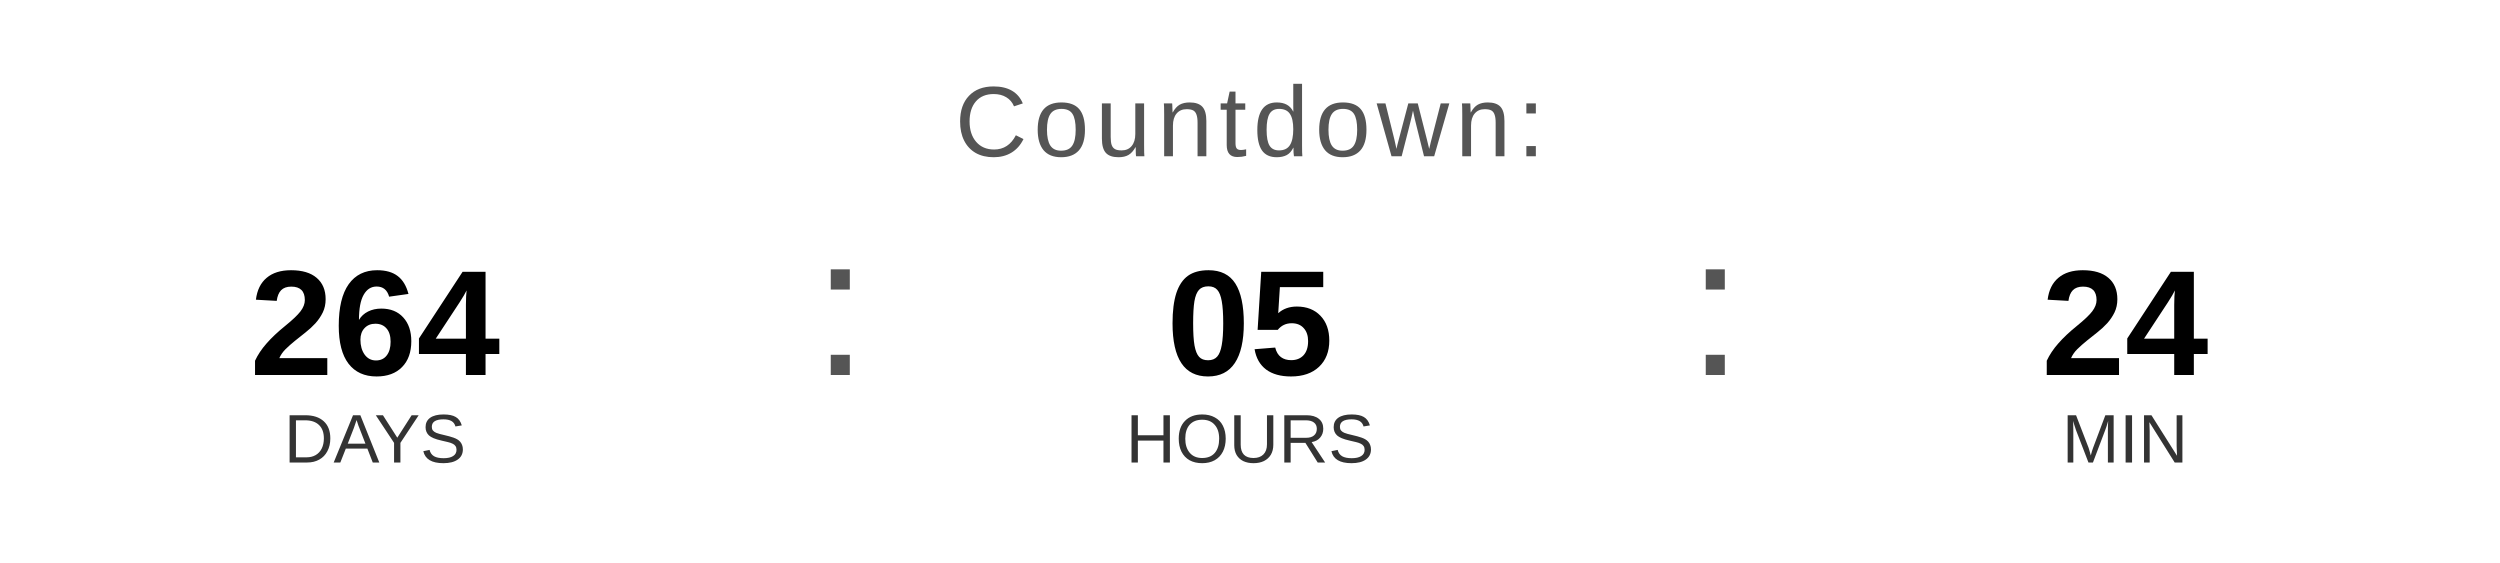
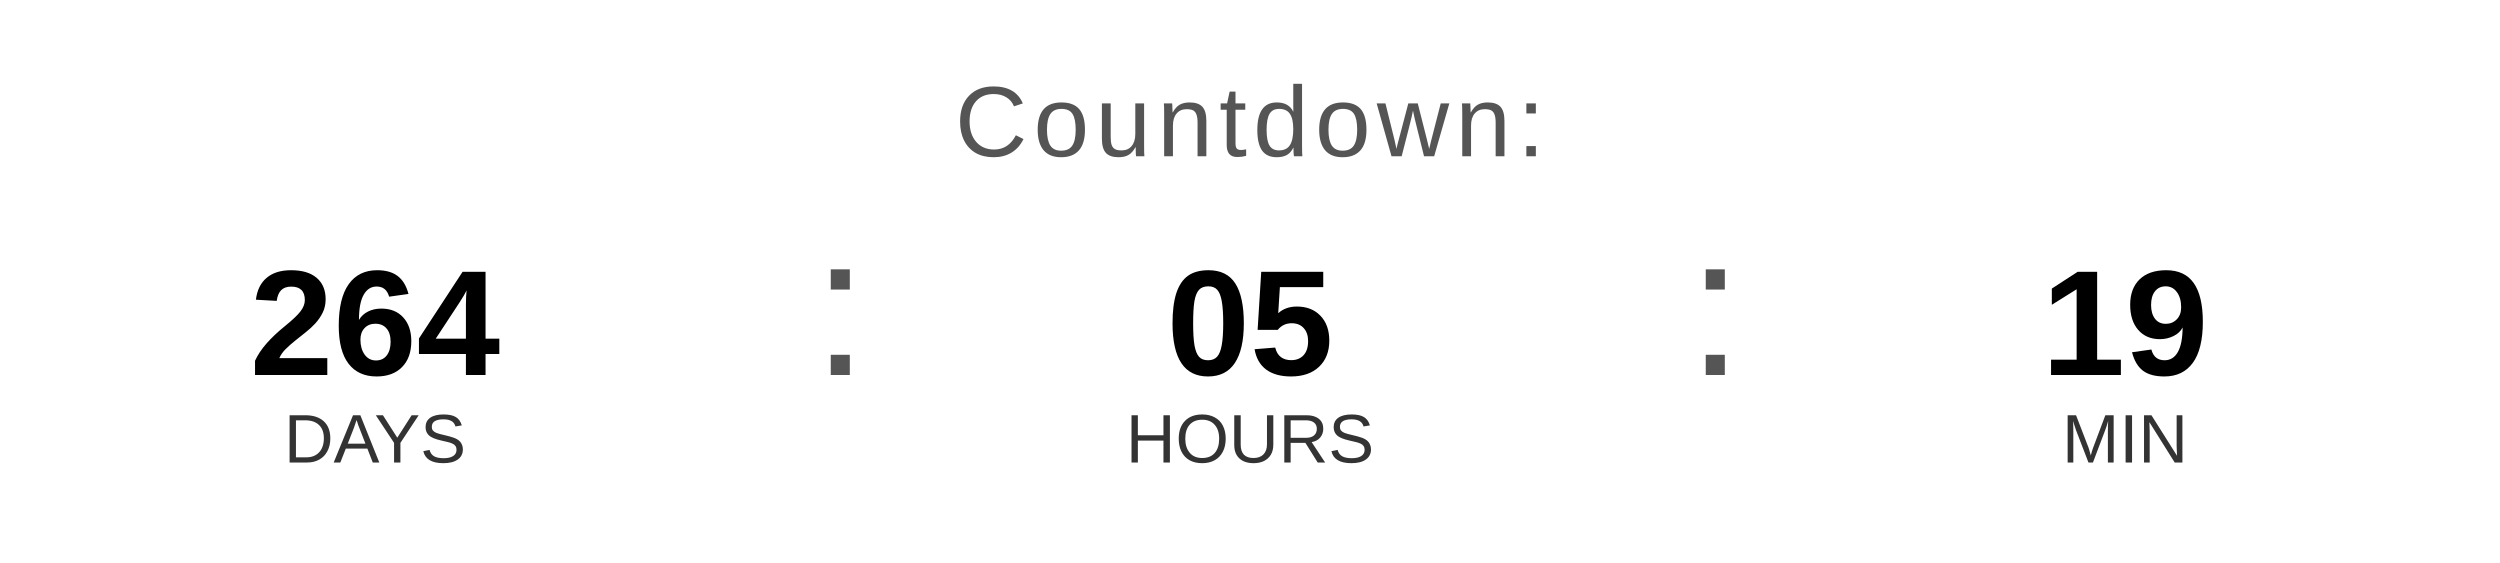
<svg xmlns="http://www.w3.org/2000/svg" width="400" height="90" viewBox="0 0 400 90">
  <text x="200" y="25" font-family="Arial, Helvetica, sans-serif" font-size="16" fill="#555555" text-anchor="middle" letter-spacing="1">
    Countdown:
  </text>
  <text x="60" y="60" font-family="Arial, Helvetica, sans-serif" font-size="24" font-weight="bold" fill="#000000" text-anchor="middle">264</text>
  <text x="60" y="74" font-family="Arial, Helvetica, sans-serif" font-size="11" fill="#333333" text-anchor="middle">DAYS</text>
  <text x="130" y="60" font-family="Arial, sans-serif" font-size="32" fill="#555555">:</text>
  <text x="200" y="60" font-family="Arial, Helvetica, sans-serif" font-size="24" font-weight="bold" fill="#000000" text-anchor="middle">05</text>
  <text x="200" y="74" font-family="Arial, Helvetica, sans-serif" font-size="11" fill="#333333" text-anchor="middle">HOURS</text>
  <text x="270" y="60" font-family="Arial, sans-serif" font-size="32" fill="#555555">:</text>
-   <text x="340" y="60" font-family="Arial, Helvetica, sans-serif" font-size="24" font-weight="bold" fill="#000000" text-anchor="middle">24</text>
+   <text x="340" y="60" font-family="Arial, Helvetica, sans-serif" font-size="24" font-weight="bold" fill="#000000" text-anchor="middle">19</text>
  <text x="340" y="74" font-family="Arial, Helvetica, sans-serif" font-size="11" fill="#333333" text-anchor="middle">MIN</text>
</svg>
